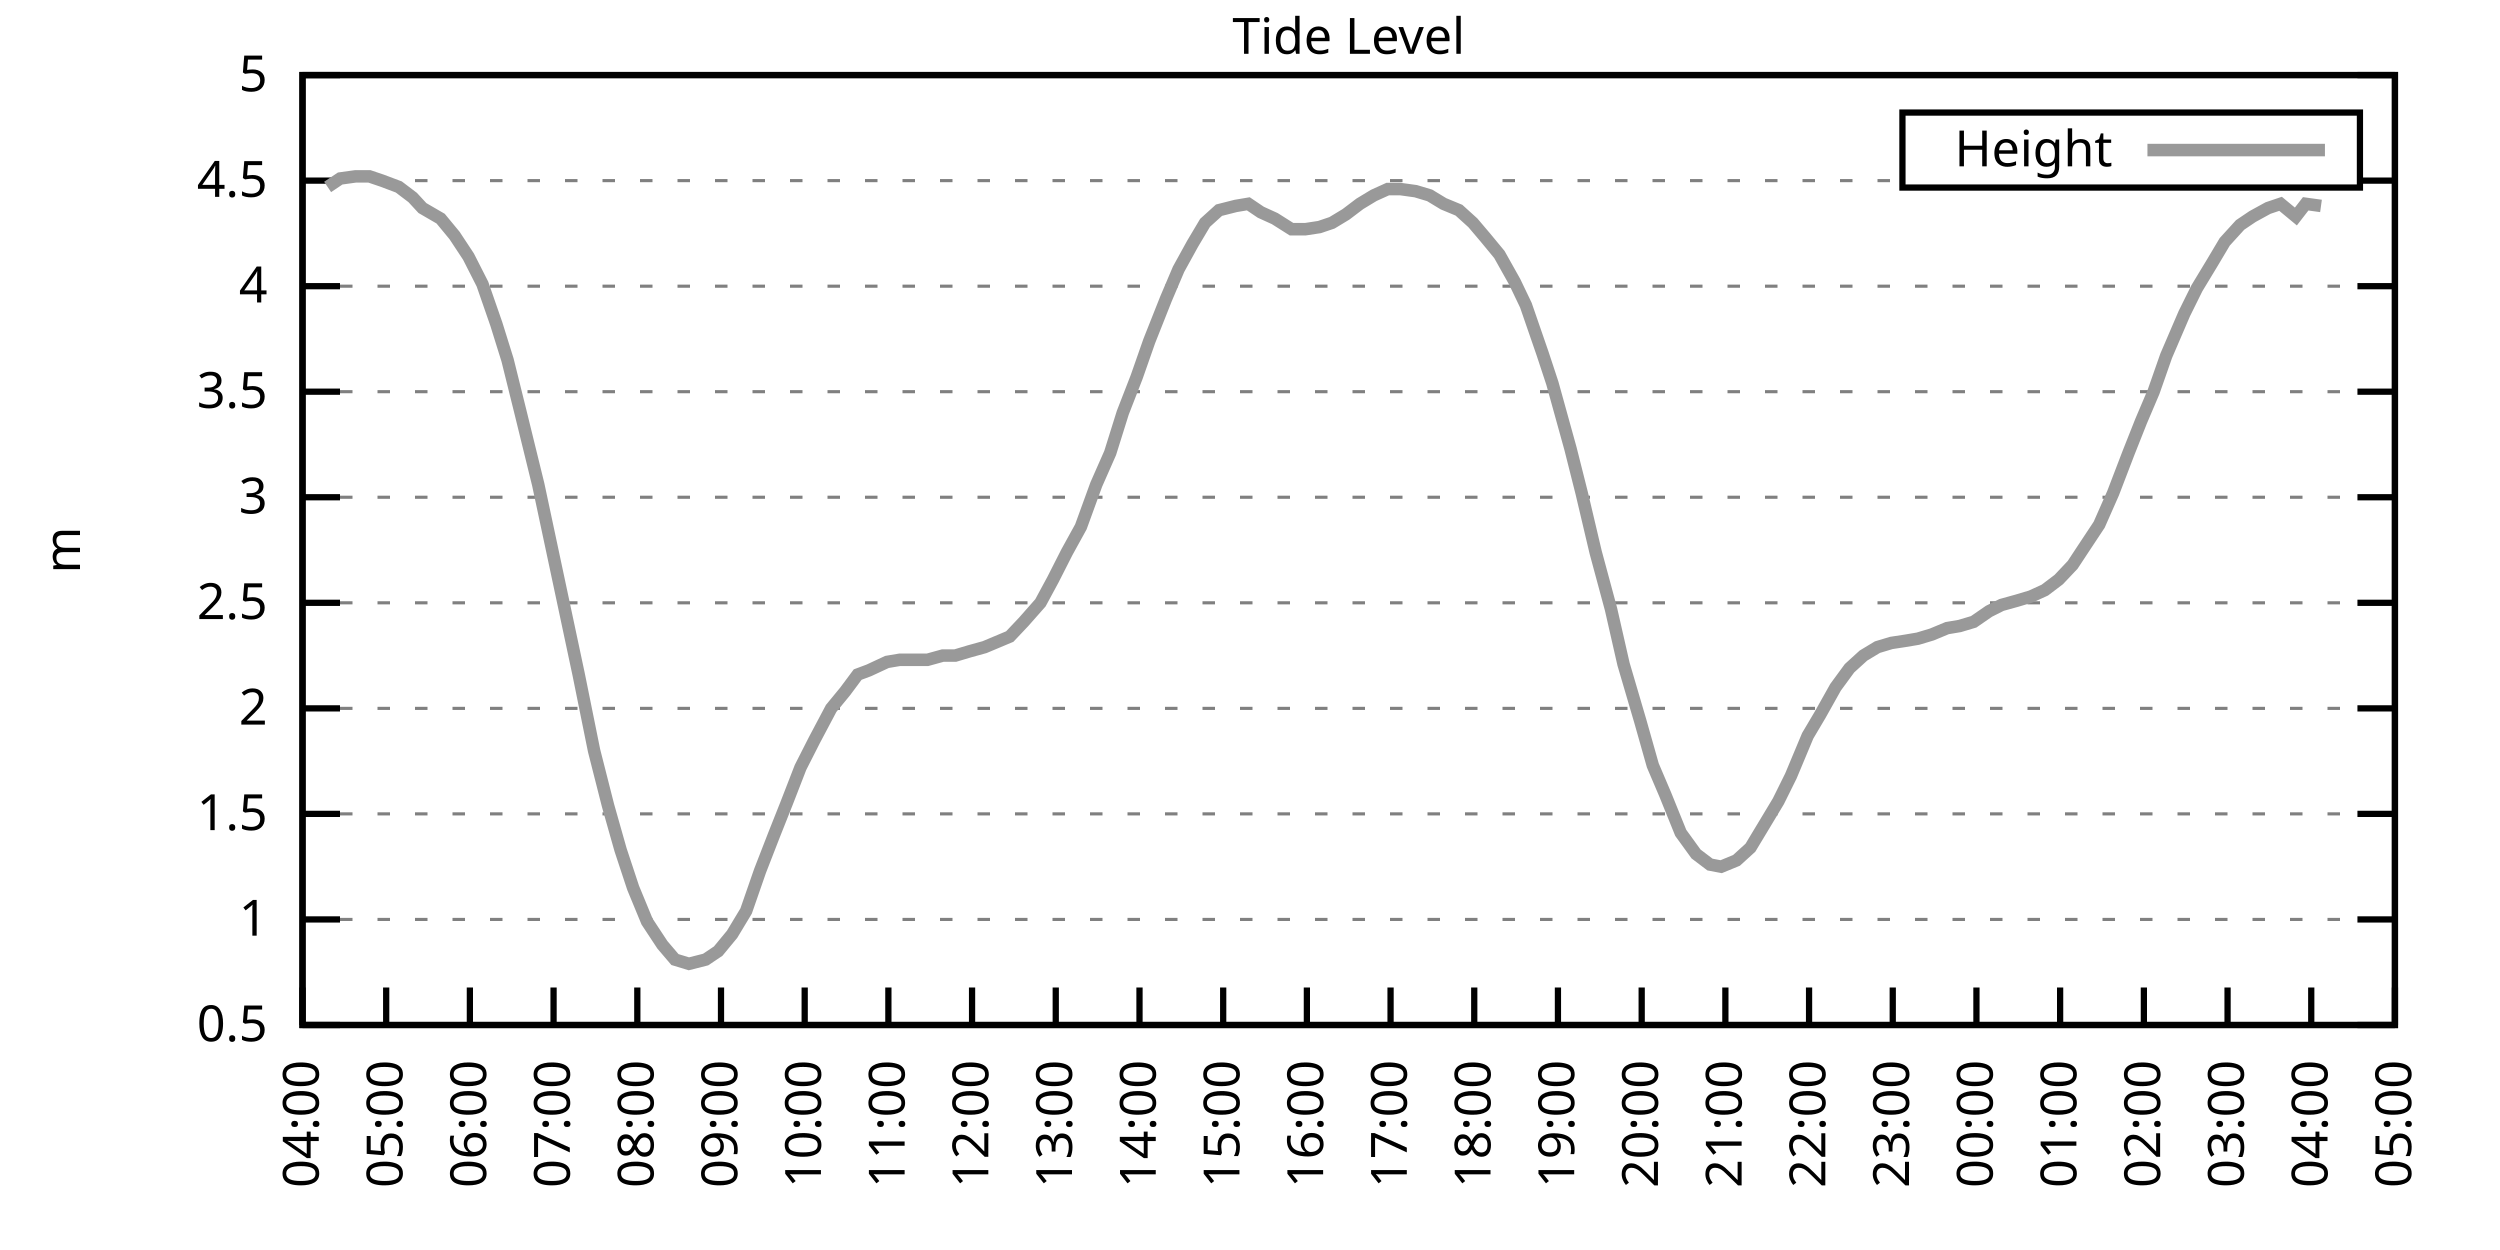
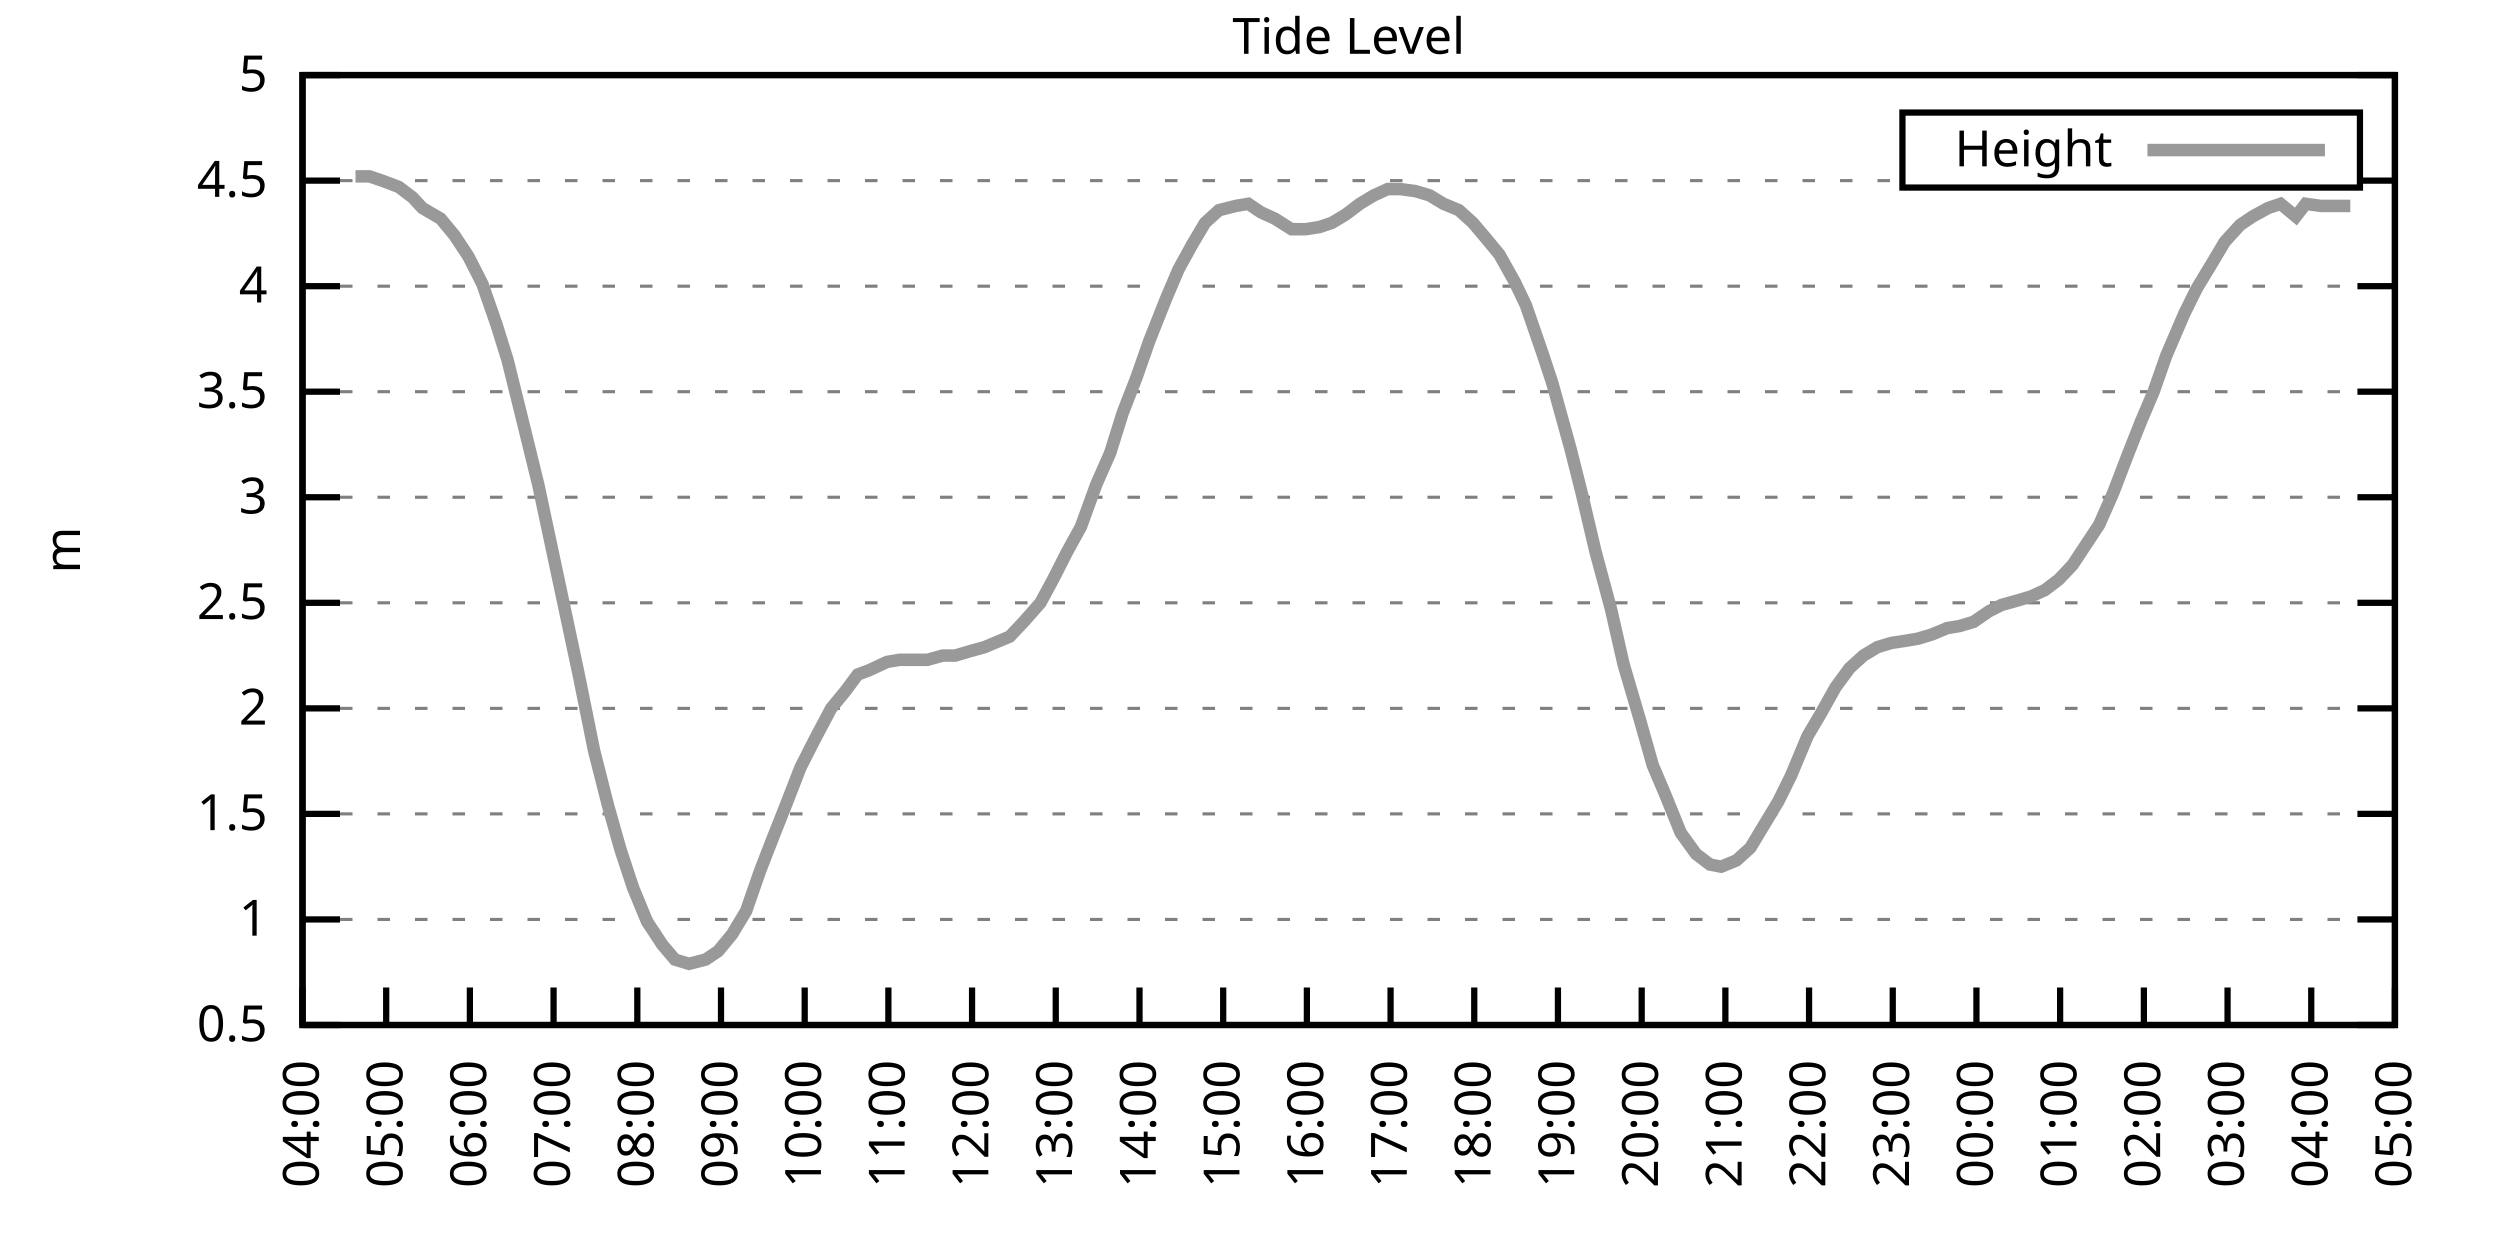
<svg xmlns="http://www.w3.org/2000/svg" xmlns:xlink="http://www.w3.org/1999/xlink" width="400" height="200" viewBox="0 0 400 200">
  <g id="gnuplot_canvas">
    <rect x="0" y="0" width="400" height="200" fill="none" />
    <defs>
      <circle id="gpDot" r="0.5" stroke-width="0.5" stroke="currentColor" />
      <path id="gpPt0" stroke-width="0.333" stroke="currentColor" d="M-1,0 h2 M0,-1 v2" />
      <path id="gpPt1" stroke-width="0.333" stroke="currentColor" d="M-1,-1 L1,1 M1,-1 L-1,1" />
      <path id="gpPt2" stroke-width="0.333" stroke="currentColor" d="M-1,0 L1,0 M0,-1 L0,1 M-1,-1 L1,1 M-1,1 L1,-1" />
      <rect id="gpPt3" stroke-width="0.333" stroke="currentColor" x="-1" y="-1" width="2" height="2" />
      <rect id="gpPt4" stroke-width="0.333" stroke="currentColor" fill="currentColor" x="-1" y="-1" width="2" height="2" />
      <circle id="gpPt5" stroke-width="0.333" stroke="currentColor" cx="0" cy="0" r="1" />
      <use xlink:href="#gpPt5" id="gpPt6" fill="currentColor" stroke="none" />
      <path id="gpPt7" stroke-width="0.333" stroke="currentColor" d="M0,-1.33 L-1.33,0.67 L1.33,0.67 z" />
      <use xlink:href="#gpPt7" id="gpPt8" fill="currentColor" stroke="none" />
      <use xlink:href="#gpPt7" id="gpPt9" stroke="currentColor" transform="rotate(180)" />
      <use xlink:href="#gpPt9" id="gpPt10" fill="currentColor" stroke="none" />
      <use xlink:href="#gpPt3" id="gpPt11" stroke="currentColor" transform="rotate(45)" />
      <use xlink:href="#gpPt11" id="gpPt12" fill="currentColor" stroke="none" />
      <path id="gpPt13" stroke-width="0.333" stroke="currentColor" d="M0,1.330 L1.265,0.411 L0.782,-1.067 L-0.782,-1.076 L-1.265,0.411 z" />
      <use xlink:href="#gpPt13" id="gpPt14" fill="currentColor" stroke="none" />
      <filter id="textbox" filterUnits="objectBoundingBox" x="0" y="0" height="1" width="1">
        <feFlood flood-color="white" flood-opacity="1" result="bgnd" />
        <feComposite in="SourceGraphic" in2="bgnd" operator="atop" />
      </filter>
      <filter id="greybox" filterUnits="objectBoundingBox" x="0" y="0" height="1" width="1">
        <feFlood flood-color="lightgrey" flood-opacity="1" result="grey" />
        <feComposite in="SourceGraphic" in2="grey" operator="atop" />
      </filter>
    </defs>
    <g fill="none" color="white" stroke="currentColor" stroke-width="1.00" stroke-linecap="butt" stroke-linejoin="miter">
</g>
    <g fill="none" color="black" stroke="currentColor" stroke-width="1.00" stroke-linecap="butt" stroke-linejoin="miter">
      <g stroke="none" shape-rendering="crispEdges">
        <polygon fill="rgb(255, 255, 255)" points="48.40,164.00 383.18,164.00 383.18,12.02 48.40,12.02 " />
      </g>
    </g>
    <g fill="none" color="black" stroke="currentColor" stroke-width="1.00" stroke-linecap="butt" stroke-linejoin="miter">
</g>
    <g fill="none" color="black" stroke="black" stroke-width="0.50" stroke-linecap="butt" stroke-linejoin="miter">
</g>
    <g fill="none" color="gray" stroke="currentColor" stroke-width="0.50" stroke-linecap="butt" stroke-linejoin="miter">
      <path stroke="gray" stroke-dasharray="2,4" class="gridline" d="M48.40,164.00 L383.19,164.00  " />
    </g>
    <g fill="none" color="gray" stroke="gray" stroke-width="1.00" stroke-linecap="butt" stroke-linejoin="miter">
</g>
    <g fill="none" color="black" stroke="currentColor" stroke-width="1.00" stroke-linecap="butt" stroke-linejoin="miter">
      <path stroke="black" d="M48.40,164.00 L54.40,164.00 M383.19,164.00 L377.19,164.00  " />
      <g transform="translate(42.80,166.60)" stroke="none" fill="black" font-family="Sans" font-size="8.00" text-anchor="end">
        <text>
          <tspan font-family="Sans"> 0.5</tspan>
        </text>
      </g>
    </g>
    <g fill="none" color="black" stroke="currentColor" stroke-width="1.00" stroke-linecap="butt" stroke-linejoin="miter">
</g>
    <g fill="none" color="black" stroke="black" stroke-width="0.50" stroke-linecap="butt" stroke-linejoin="miter">
</g>
    <g fill="none" color="gray" stroke="currentColor" stroke-width="0.50" stroke-linecap="butt" stroke-linejoin="miter">
      <path stroke="gray" stroke-dasharray="2,4" class="gridline" d="M48.40,147.11 L383.19,147.11  " />
    </g>
    <g fill="none" color="gray" stroke="gray" stroke-width="1.00" stroke-linecap="butt" stroke-linejoin="miter">
</g>
    <g fill="none" color="black" stroke="currentColor" stroke-width="1.00" stroke-linecap="butt" stroke-linejoin="miter">
      <path stroke="black" d="M48.40,147.11 L54.40,147.11 M383.19,147.11 L377.19,147.11  " />
      <g transform="translate(42.80,149.71)" stroke="none" fill="black" font-family="Sans" font-size="8.00" text-anchor="end">
        <text>
          <tspan font-family="Sans"> 1</tspan>
        </text>
      </g>
    </g>
    <g fill="none" color="black" stroke="currentColor" stroke-width="1.00" stroke-linecap="butt" stroke-linejoin="miter">
</g>
    <g fill="none" color="black" stroke="black" stroke-width="0.50" stroke-linecap="butt" stroke-linejoin="miter">
</g>
    <g fill="none" color="gray" stroke="currentColor" stroke-width="0.50" stroke-linecap="butt" stroke-linejoin="miter">
      <path stroke="gray" stroke-dasharray="2,4" class="gridline" d="M48.40,130.22 L383.19,130.22  " />
    </g>
    <g fill="none" color="gray" stroke="gray" stroke-width="1.00" stroke-linecap="butt" stroke-linejoin="miter">
</g>
    <g fill="none" color="black" stroke="currentColor" stroke-width="1.00" stroke-linecap="butt" stroke-linejoin="miter">
      <path stroke="black" d="M48.40,130.22 L54.40,130.22 M383.19,130.22 L377.19,130.22  " />
      <g transform="translate(42.80,132.82)" stroke="none" fill="black" font-family="Sans" font-size="8.00" text-anchor="end">
        <text>
          <tspan font-family="Sans"> 1.5</tspan>
        </text>
      </g>
    </g>
    <g fill="none" color="black" stroke="currentColor" stroke-width="1.00" stroke-linecap="butt" stroke-linejoin="miter">
</g>
    <g fill="none" color="black" stroke="black" stroke-width="0.50" stroke-linecap="butt" stroke-linejoin="miter">
</g>
    <g fill="none" color="gray" stroke="currentColor" stroke-width="0.50" stroke-linecap="butt" stroke-linejoin="miter">
      <path stroke="gray" stroke-dasharray="2,4" class="gridline" d="M48.40,113.34 L383.19,113.34  " />
    </g>
    <g fill="none" color="gray" stroke="gray" stroke-width="1.00" stroke-linecap="butt" stroke-linejoin="miter">
</g>
    <g fill="none" color="black" stroke="currentColor" stroke-width="1.00" stroke-linecap="butt" stroke-linejoin="miter">
      <path stroke="black" d="M48.40,113.34 L54.40,113.34 M383.19,113.34 L377.19,113.34  " />
      <g transform="translate(42.80,115.94)" stroke="none" fill="black" font-family="Sans" font-size="8.00" text-anchor="end">
        <text>
          <tspan font-family="Sans"> 2</tspan>
        </text>
      </g>
    </g>
    <g fill="none" color="black" stroke="currentColor" stroke-width="1.00" stroke-linecap="butt" stroke-linejoin="miter">
</g>
    <g fill="none" color="black" stroke="black" stroke-width="0.50" stroke-linecap="butt" stroke-linejoin="miter">
</g>
    <g fill="none" color="gray" stroke="currentColor" stroke-width="0.50" stroke-linecap="butt" stroke-linejoin="miter">
      <path stroke="gray" stroke-dasharray="2,4" class="gridline" d="M48.40,96.45 L383.19,96.45  " />
    </g>
    <g fill="none" color="gray" stroke="gray" stroke-width="1.00" stroke-linecap="butt" stroke-linejoin="miter">
</g>
    <g fill="none" color="black" stroke="currentColor" stroke-width="1.00" stroke-linecap="butt" stroke-linejoin="miter">
      <path stroke="black" d="M48.40,96.45 L54.40,96.45 M383.19,96.45 L377.19,96.45  " />
      <g transform="translate(42.80,99.05)" stroke="none" fill="black" font-family="Sans" font-size="8.00" text-anchor="end">
        <text>
          <tspan font-family="Sans"> 2.5</tspan>
        </text>
      </g>
    </g>
    <g fill="none" color="black" stroke="currentColor" stroke-width="1.00" stroke-linecap="butt" stroke-linejoin="miter">
</g>
    <g fill="none" color="black" stroke="black" stroke-width="0.50" stroke-linecap="butt" stroke-linejoin="miter">
</g>
    <g fill="none" color="gray" stroke="currentColor" stroke-width="0.50" stroke-linecap="butt" stroke-linejoin="miter">
      <path stroke="gray" stroke-dasharray="2,4" class="gridline" d="M48.40,79.56 L383.19,79.56  " />
    </g>
    <g fill="none" color="gray" stroke="gray" stroke-width="1.00" stroke-linecap="butt" stroke-linejoin="miter">
</g>
    <g fill="none" color="black" stroke="currentColor" stroke-width="1.00" stroke-linecap="butt" stroke-linejoin="miter">
      <path stroke="black" d="M48.40,79.56 L54.40,79.56 M383.19,79.56 L377.19,79.56  " />
      <g transform="translate(42.80,82.16)" stroke="none" fill="black" font-family="Sans" font-size="8.00" text-anchor="end">
        <text>
          <tspan font-family="Sans"> 3</tspan>
        </text>
      </g>
    </g>
    <g fill="none" color="black" stroke="currentColor" stroke-width="1.00" stroke-linecap="butt" stroke-linejoin="miter">
</g>
    <g fill="none" color="black" stroke="black" stroke-width="0.50" stroke-linecap="butt" stroke-linejoin="miter">
</g>
    <g fill="none" color="gray" stroke="currentColor" stroke-width="0.50" stroke-linecap="butt" stroke-linejoin="miter">
      <path stroke="gray" stroke-dasharray="2,4" class="gridline" d="M48.40,62.67 L383.19,62.67  " />
    </g>
    <g fill="none" color="gray" stroke="gray" stroke-width="1.00" stroke-linecap="butt" stroke-linejoin="miter">
</g>
    <g fill="none" color="black" stroke="currentColor" stroke-width="1.00" stroke-linecap="butt" stroke-linejoin="miter">
      <path stroke="black" d="M48.40,62.67 L54.40,62.67 M383.19,62.67 L377.19,62.67  " />
      <g transform="translate(42.80,65.27)" stroke="none" fill="black" font-family="Sans" font-size="8.00" text-anchor="end">
        <text>
          <tspan font-family="Sans"> 3.5</tspan>
        </text>
      </g>
    </g>
    <g fill="none" color="black" stroke="currentColor" stroke-width="1.00" stroke-linecap="butt" stroke-linejoin="miter">
</g>
    <g fill="none" color="black" stroke="black" stroke-width="0.50" stroke-linecap="butt" stroke-linejoin="miter">
</g>
    <g fill="none" color="gray" stroke="currentColor" stroke-width="0.50" stroke-linecap="butt" stroke-linejoin="miter">
      <path stroke="gray" stroke-dasharray="2,4" class="gridline" d="M48.40,45.79 L383.19,45.79  " />
    </g>
    <g fill="none" color="gray" stroke="gray" stroke-width="1.00" stroke-linecap="butt" stroke-linejoin="miter">
</g>
    <g fill="none" color="black" stroke="currentColor" stroke-width="1.00" stroke-linecap="butt" stroke-linejoin="miter">
      <path stroke="black" d="M48.40,45.79 L54.40,45.79 M383.19,45.79 L377.19,45.79  " />
      <g transform="translate(42.80,48.39)" stroke="none" fill="black" font-family="Sans" font-size="8.00" text-anchor="end">
        <text>
          <tspan font-family="Sans"> 4</tspan>
        </text>
      </g>
    </g>
    <g fill="none" color="black" stroke="currentColor" stroke-width="1.00" stroke-linecap="butt" stroke-linejoin="miter">
</g>
    <g fill="none" color="black" stroke="black" stroke-width="0.50" stroke-linecap="butt" stroke-linejoin="miter">
</g>
    <g fill="none" color="gray" stroke="currentColor" stroke-width="0.50" stroke-linecap="butt" stroke-linejoin="miter">
      <path stroke="gray" stroke-dasharray="2,4" class="gridline" d="M48.40,28.90 L304.39,28.90 M377.59,28.90 L383.19,28.90  " />
    </g>
    <g fill="none" color="gray" stroke="gray" stroke-width="1.00" stroke-linecap="butt" stroke-linejoin="miter">
</g>
    <g fill="none" color="black" stroke="currentColor" stroke-width="1.00" stroke-linecap="butt" stroke-linejoin="miter">
      <path stroke="black" d="M48.40,28.90 L54.40,28.90 M383.19,28.90 L377.19,28.90  " />
      <g transform="translate(42.80,31.50)" stroke="none" fill="black" font-family="Sans" font-size="8.00" text-anchor="end">
        <text>
          <tspan font-family="Sans"> 4.5</tspan>
        </text>
      </g>
    </g>
    <g fill="none" color="black" stroke="currentColor" stroke-width="1.00" stroke-linecap="butt" stroke-linejoin="miter">
</g>
    <g fill="none" color="black" stroke="black" stroke-width="0.50" stroke-linecap="butt" stroke-linejoin="miter">
</g>
    <g fill="none" color="gray" stroke="currentColor" stroke-width="0.50" stroke-linecap="butt" stroke-linejoin="miter">
      <path stroke="gray" stroke-dasharray="2,4" class="gridline" d="M48.40,12.01 L383.19,12.01  " />
    </g>
    <g fill="none" color="gray" stroke="gray" stroke-width="1.00" stroke-linecap="butt" stroke-linejoin="miter">
</g>
    <g fill="none" color="black" stroke="currentColor" stroke-width="1.00" stroke-linecap="butt" stroke-linejoin="miter">
      <path stroke="black" d="M48.40,12.01 L54.40,12.01 M383.19,12.01 L377.19,12.01  " />
      <g transform="translate(42.80,14.61)" stroke="none" fill="black" font-family="Sans" font-size="8.00" text-anchor="end">
        <text>
          <tspan font-family="Sans"> 5</tspan>
        </text>
      </g>
    </g>
    <g fill="none" color="black" stroke="currentColor" stroke-width="1.00" stroke-linecap="butt" stroke-linejoin="miter">
      <path stroke="black" d="M48.40,164.00 L48.40,158.00  " />
      <g transform="translate(51.00,169.60) rotate(270.00)" stroke="none" fill="black" font-family="Sans" font-size="8.00" text-anchor="end">
        <text>
          <tspan font-family="Sans">04:00</tspan>
        </text>
      </g>
    </g>
    <g fill="none" color="black" stroke="currentColor" stroke-width="1.00" stroke-linecap="butt" stroke-linejoin="miter">
      <path stroke="black" d="M61.79,164.00 L61.79,158.00  " />
      <g transform="translate(64.39,169.60) rotate(270.00)" stroke="none" fill="black" font-family="Sans" font-size="8.00" text-anchor="end">
        <text>
          <tspan font-family="Sans">05:00</tspan>
        </text>
      </g>
    </g>
    <g fill="none" color="black" stroke="currentColor" stroke-width="1.00" stroke-linecap="butt" stroke-linejoin="miter">
      <path stroke="black" d="M75.18,164.00 L75.18,158.00  " />
      <g transform="translate(77.78,169.60) rotate(270.00)" stroke="none" fill="black" font-family="Sans" font-size="8.00" text-anchor="end">
        <text>
          <tspan font-family="Sans">06:00</tspan>
        </text>
      </g>
    </g>
    <g fill="none" color="black" stroke="currentColor" stroke-width="1.00" stroke-linecap="butt" stroke-linejoin="miter">
      <path stroke="black" d="M88.57,164.00 L88.57,158.00  " />
      <g transform="translate(91.17,169.60) rotate(270.00)" stroke="none" fill="black" font-family="Sans" font-size="8.00" text-anchor="end">
        <text>
          <tspan font-family="Sans">07:00</tspan>
        </text>
      </g>
    </g>
    <g fill="none" color="black" stroke="currentColor" stroke-width="1.00" stroke-linecap="butt" stroke-linejoin="miter">
      <path stroke="black" d="M101.97,164.00 L101.97,158.00  " />
      <g transform="translate(104.57,169.60) rotate(270.00)" stroke="none" fill="black" font-family="Sans" font-size="8.00" text-anchor="end">
        <text>
          <tspan font-family="Sans">08:00</tspan>
        </text>
      </g>
    </g>
    <g fill="none" color="black" stroke="currentColor" stroke-width="1.00" stroke-linecap="butt" stroke-linejoin="miter">
      <path stroke="black" d="M115.36,164.00 L115.36,158.00  " />
      <g transform="translate(117.96,169.60) rotate(270.00)" stroke="none" fill="black" font-family="Sans" font-size="8.00" text-anchor="end">
        <text>
          <tspan font-family="Sans">09:00</tspan>
        </text>
      </g>
    </g>
    <g fill="none" color="black" stroke="currentColor" stroke-width="1.00" stroke-linecap="butt" stroke-linejoin="miter">
      <path stroke="black" d="M128.75,164.00 L128.75,158.00  " />
      <g transform="translate(131.35,169.60) rotate(270.00)" stroke="none" fill="black" font-family="Sans" font-size="8.00" text-anchor="end">
        <text>
          <tspan font-family="Sans">10:00</tspan>
        </text>
      </g>
    </g>
    <g fill="none" color="black" stroke="currentColor" stroke-width="1.00" stroke-linecap="butt" stroke-linejoin="miter">
      <path stroke="black" d="M142.14,164.00 L142.14,158.00  " />
      <g transform="translate(144.74,169.60) rotate(270.00)" stroke="none" fill="black" font-family="Sans" font-size="8.00" text-anchor="end">
        <text>
          <tspan font-family="Sans">11:00</tspan>
        </text>
      </g>
    </g>
    <g fill="none" color="black" stroke="currentColor" stroke-width="1.00" stroke-linecap="butt" stroke-linejoin="miter">
      <path stroke="black" d="M155.53,164.00 L155.53,158.00  " />
      <g transform="translate(158.13,169.60) rotate(270.00)" stroke="none" fill="black" font-family="Sans" font-size="8.00" text-anchor="end">
        <text>
          <tspan font-family="Sans">12:00</tspan>
        </text>
      </g>
    </g>
    <g fill="none" color="black" stroke="currentColor" stroke-width="1.00" stroke-linecap="butt" stroke-linejoin="miter">
      <path stroke="black" d="M168.92,164.00 L168.92,158.00  " />
      <g transform="translate(171.52,169.60) rotate(270.00)" stroke="none" fill="black" font-family="Sans" font-size="8.00" text-anchor="end">
        <text>
          <tspan font-family="Sans">13:00</tspan>
        </text>
      </g>
    </g>
    <g fill="none" color="black" stroke="currentColor" stroke-width="1.00" stroke-linecap="butt" stroke-linejoin="miter">
      <path stroke="black" d="M182.32,164.00 L182.32,158.00  " />
      <g transform="translate(184.92,169.60) rotate(270.00)" stroke="none" fill="black" font-family="Sans" font-size="8.00" text-anchor="end">
        <text>
          <tspan font-family="Sans">14:00</tspan>
        </text>
      </g>
    </g>
    <g fill="none" color="black" stroke="currentColor" stroke-width="1.00" stroke-linecap="butt" stroke-linejoin="miter">
      <path stroke="black" d="M195.71,164.00 L195.71,158.00  " />
      <g transform="translate(198.31,169.60) rotate(270.00)" stroke="none" fill="black" font-family="Sans" font-size="8.00" text-anchor="end">
        <text>
          <tspan font-family="Sans">15:00</tspan>
        </text>
      </g>
    </g>
    <g fill="none" color="black" stroke="currentColor" stroke-width="1.00" stroke-linecap="butt" stroke-linejoin="miter">
      <path stroke="black" d="M209.10,164.00 L209.10,158.00  " />
      <g transform="translate(211.70,169.60) rotate(270.00)" stroke="none" fill="black" font-family="Sans" font-size="8.00" text-anchor="end">
        <text>
          <tspan font-family="Sans">16:00</tspan>
        </text>
      </g>
    </g>
    <g fill="none" color="black" stroke="currentColor" stroke-width="1.00" stroke-linecap="butt" stroke-linejoin="miter">
      <path stroke="black" d="M222.49,164.00 L222.49,158.00  " />
      <g transform="translate(225.09,169.60) rotate(270.00)" stroke="none" fill="black" font-family="Sans" font-size="8.00" text-anchor="end">
        <text>
          <tspan font-family="Sans">17:00</tspan>
        </text>
      </g>
    </g>
    <g fill="none" color="black" stroke="currentColor" stroke-width="1.00" stroke-linecap="butt" stroke-linejoin="miter">
      <path stroke="black" d="M235.88,164.00 L235.88,158.00  " />
      <g transform="translate(238.48,169.60) rotate(270.00)" stroke="none" fill="black" font-family="Sans" font-size="8.00" text-anchor="end">
        <text>
          <tspan font-family="Sans">18:00</tspan>
        </text>
      </g>
    </g>
    <g fill="none" color="black" stroke="currentColor" stroke-width="1.00" stroke-linecap="butt" stroke-linejoin="miter">
      <path stroke="black" d="M249.27,164.00 L249.27,158.00  " />
      <g transform="translate(251.87,169.60) rotate(270.00)" stroke="none" fill="black" font-family="Sans" font-size="8.00" text-anchor="end">
        <text>
          <tspan font-family="Sans">19:00</tspan>
        </text>
      </g>
    </g>
    <g fill="none" color="black" stroke="currentColor" stroke-width="1.00" stroke-linecap="butt" stroke-linejoin="miter">
      <path stroke="black" d="M262.67,164.00 L262.67,158.00  " />
      <g transform="translate(265.27,169.60) rotate(270.00)" stroke="none" fill="black" font-family="Sans" font-size="8.00" text-anchor="end">
        <text>
          <tspan font-family="Sans">20:00</tspan>
        </text>
      </g>
    </g>
    <g fill="none" color="black" stroke="currentColor" stroke-width="1.00" stroke-linecap="butt" stroke-linejoin="miter">
      <path stroke="black" d="M276.06,164.00 L276.06,158.00  " />
      <g transform="translate(278.66,169.60) rotate(270.00)" stroke="none" fill="black" font-family="Sans" font-size="8.00" text-anchor="end">
        <text>
          <tspan font-family="Sans">21:00</tspan>
        </text>
      </g>
    </g>
    <g fill="none" color="black" stroke="currentColor" stroke-width="1.00" stroke-linecap="butt" stroke-linejoin="miter">
      <path stroke="black" d="M289.45,164.00 L289.45,158.00  " />
      <g transform="translate(292.05,169.60) rotate(270.00)" stroke="none" fill="black" font-family="Sans" font-size="8.00" text-anchor="end">
        <text>
          <tspan font-family="Sans">22:00</tspan>
        </text>
      </g>
    </g>
    <g fill="none" color="black" stroke="currentColor" stroke-width="1.00" stroke-linecap="butt" stroke-linejoin="miter">
      <path stroke="black" d="M302.84,164.00 L302.84,158.00  " />
      <g transform="translate(305.44,169.60) rotate(270.00)" stroke="none" fill="black" font-family="Sans" font-size="8.00" text-anchor="end">
        <text>
          <tspan font-family="Sans">23:00</tspan>
        </text>
      </g>
    </g>
    <g fill="none" color="black" stroke="currentColor" stroke-width="1.00" stroke-linecap="butt" stroke-linejoin="miter">
      <path stroke="black" d="M316.23,164.00 L316.23,158.00  " />
      <g transform="translate(318.83,169.60) rotate(270.00)" stroke="none" fill="black" font-family="Sans" font-size="8.00" text-anchor="end">
        <text>
          <tspan font-family="Sans">00:00</tspan>
        </text>
      </g>
    </g>
    <g fill="none" color="black" stroke="currentColor" stroke-width="1.00" stroke-linecap="butt" stroke-linejoin="miter">
      <path stroke="black" d="M329.62,164.00 L329.62,158.00  " />
      <g transform="translate(332.22,169.60) rotate(270.00)" stroke="none" fill="black" font-family="Sans" font-size="8.00" text-anchor="end">
        <text>
          <tspan font-family="Sans">01:00</tspan>
        </text>
      </g>
    </g>
    <g fill="none" color="black" stroke="currentColor" stroke-width="1.00" stroke-linecap="butt" stroke-linejoin="miter">
      <path stroke="black" d="M343.02,164.00 L343.02,158.00  " />
      <g transform="translate(345.62,169.60) rotate(270.00)" stroke="none" fill="black" font-family="Sans" font-size="8.00" text-anchor="end">
        <text>
          <tspan font-family="Sans">02:00</tspan>
        </text>
      </g>
    </g>
    <g fill="none" color="black" stroke="currentColor" stroke-width="1.00" stroke-linecap="butt" stroke-linejoin="miter">
      <path stroke="black" d="M356.41,164.00 L356.41,158.00  " />
      <g transform="translate(359.01,169.60) rotate(270.00)" stroke="none" fill="black" font-family="Sans" font-size="8.00" text-anchor="end">
        <text>
          <tspan font-family="Sans">03:00</tspan>
        </text>
      </g>
    </g>
    <g fill="none" color="black" stroke="currentColor" stroke-width="1.00" stroke-linecap="butt" stroke-linejoin="miter">
      <path stroke="black" d="M369.80,164.00 L369.80,158.00  " />
      <g transform="translate(372.40,169.60) rotate(270.00)" stroke="none" fill="black" font-family="Sans" font-size="8.00" text-anchor="end">
        <text>
          <tspan font-family="Sans">04:00</tspan>
        </text>
      </g>
    </g>
    <g fill="none" color="black" stroke="currentColor" stroke-width="1.00" stroke-linecap="butt" stroke-linejoin="miter">
      <path stroke="black" d="M383.19,164.00 L383.19,158.00  " />
      <g transform="translate(385.79,169.60) rotate(270.00)" stroke="none" fill="black" font-family="Sans" font-size="8.00" text-anchor="end">
        <text>
          <tspan font-family="Sans">05:00</tspan>
        </text>
      </g>
    </g>
    <g fill="none" color="black" stroke="currentColor" stroke-width="1.00" stroke-linecap="butt" stroke-linejoin="miter">
</g>
    <g fill="none" color="black" stroke="currentColor" stroke-width="1.00" stroke-linecap="butt" stroke-linejoin="miter">
      <path stroke="black" d="M48.40,12.01 L48.40,164.00 L383.19,164.00 L383.19,12.01 L48.40,12.01 Z  " />
    </g>
    <g fill="none" color="black" stroke="currentColor" stroke-width="1.00" stroke-linecap="butt" stroke-linejoin="miter">
</g>
    <g fill="none" color="black" stroke="currentColor" stroke-width="1.00" stroke-linecap="butt" stroke-linejoin="miter">
      <path stroke="black" d="M304.39,30.01 L304.39,18.01 L377.59,18.01 L377.59,30.01 L304.39,30.01 Z  " />
    </g>
    <g id="Tide_level_plot_1">
      <g fill="none" color="white" stroke="black" stroke-width="2.00" stroke-linecap="butt" stroke-linejoin="miter">
</g>
      <g fill="none" color="black" stroke="currentColor" stroke-width="2.00" stroke-linecap="butt" stroke-linejoin="miter">
        <g transform="translate(337.99,26.61)" stroke="none" fill="black" font-family="Sans" font-size="8.00" text-anchor="end">
          <text>
            <tspan font-family="Sans">Height</tspan>
          </text>
        </g>
      </g>
      <g fill="none" color="black" stroke="currentColor" stroke-width="2.00" stroke-linecap="butt" stroke-linejoin="miter">
-         <path stroke="rgb(153, 153, 153)" d="M343.59,24.01 L371.99,24.01 M52.42,29.91 L54.43,28.56 L56.88,28.22 L59.11,28.22 L61.12,28.90 L63.80,29.91   L66.03,31.60 L67.59,33.29 L70.50,34.98 L72.73,37.68 L74.96,41.06 L77.19,45.45 L79.42,51.87 L81.21,57.61   L83.22,65.71 L86.12,77.53 L88.35,88.00 L90.58,98.48 L92.59,107.93 L95.05,120.09 L97.28,128.87 L99.29,135.97   L101.30,142.05 L103.53,147.45 L105.98,151.17 L107.99,153.53 L110.22,154.21 L112.90,153.53 L114.91,152.18 L117.14,149.48   L119.38,145.76 L121.61,139.34 L123.84,133.60 L125.85,128.54 L128.08,122.79 L130.31,118.40 L132.99,113.34 L135.22,110.63   L137.23,107.93 L139.02,107.26 L141.92,105.91 L143.93,105.57 L145.94,105.57 L148.39,105.57 L150.85,104.89 L152.85,104.89   L155.09,104.22 L157.54,103.54 L161.56,101.85 L163.79,99.49 L166.47,96.45 L168.48,92.73 L170.71,88.34 L172.94,84.29   L175.40,77.53 L177.63,72.47 L179.64,66.05 L181.87,60.31 L183.88,54.57 L186.56,47.81 L188.57,43.08 L190.80,39.03   L192.81,35.65 L195.04,33.63 L197.72,32.95 L199.73,32.61 L201.73,33.96 L203.97,34.98 L206.64,36.67 L208.88,36.67   L211.11,36.33 L213.12,35.65 L215.35,34.30 L217.58,32.61 L219.81,31.26 L222.04,30.25 L224.05,30.25 L226.51,30.59   L228.74,31.26 L230.97,32.61 L233.43,33.63 L235.66,35.65 L237.67,38.02 L239.90,40.72 L242.36,45.11 L244.14,48.83   L246.82,56.59 L248.38,61.32 L251.28,71.79 L253.07,78.89 L255.30,88.34 L257.76,97.46 L259.76,106.24 L262.44,115.36   L264.45,122.46 L266.46,127.18 L268.92,133.26 L271.37,136.64 L273.60,138.33 L275.39,138.67 L277.84,137.66 L280.07,135.63   L282.31,131.91 L284.54,128.20 L286.55,124.14 L289.23,117.73 L291.23,114.35 L293.69,109.96 L295.92,106.92 L298.15,104.89   L300.39,103.54 L302.62,102.87 L304.85,102.53 L306.86,102.19 L309.09,101.52 L311.54,100.50 L313.55,100.16 L315.79,99.49   L318.24,97.80 L320.25,96.79 L322.70,96.11 L324.94,95.44 L327.17,94.42 L329.40,92.73 L331.63,90.37 L333.19,88.00   L335.87,83.95 L338.10,78.89 L340.56,72.47 L342.57,67.40 L344.58,62.67 L346.59,56.93 L349.49,50.18 L351.50,46.12   L353.95,42.07 L355.96,38.69 L358.42,35.99 L360.42,34.64 L362.88,33.29 L364.89,32.61 L367.34,34.64 L368.91,32.61   L371.36,32.95  " />
+         <path stroke="rgb(153, 153, 153)" d="M343.59,24.01 L371.99,24.01 M56.88,28.22 L59.11,28.22 L61.12,28.90 L63.80,29.91 L66.03,31.60 L67.59,33.29   L70.50,34.98 L72.73,37.68 L74.96,41.06 L77.19,45.45 L79.42,51.87 L81.21,57.61 L83.22,65.71 L86.12,77.53   L88.35,88.00 L90.58,98.48 L92.59,107.93 L95.05,120.09 L97.28,128.87 L99.29,135.97 L101.30,142.05 L103.53,147.45   L105.98,151.17 L107.99,153.53 L110.22,154.21 L112.90,153.53 L114.91,152.18 L117.14,149.48 L119.38,145.76 L121.61,139.34   L123.84,133.60 L125.85,128.54 L128.08,122.79 L130.31,118.40 L132.99,113.34 L135.22,110.63 L137.23,107.93 L139.02,107.26   L141.92,105.91 L143.93,105.57 L145.94,105.57 L148.39,105.57 L150.85,104.89 L152.85,104.89 L155.09,104.22 L157.54,103.54   L161.56,101.85 L163.79,99.49 L166.47,96.45 L168.48,92.73 L170.71,88.34 L172.94,84.29 L175.40,77.53 L177.63,72.47   L179.64,66.05 L181.87,60.31 L183.88,54.57 L186.56,47.81 L188.57,43.08 L190.80,39.03 L192.81,35.65 L195.04,33.63   L197.72,32.95 L199.73,32.61 L201.73,33.96 L203.97,34.98 L206.64,36.67 L208.88,36.67 L211.11,36.33 L213.12,35.65   L215.35,34.30 L217.58,32.61 L219.81,31.26 L222.04,30.25 L224.05,30.25 L226.51,30.59 L228.74,31.26 L230.97,32.61   L233.43,33.63 L235.66,35.65 L237.67,38.02 L239.90,40.72 L242.36,45.11 L244.14,48.83 L246.82,56.59 L248.38,61.32   L251.28,71.79 L253.07,78.89 L255.30,88.34 L257.76,97.46 L259.76,106.24 L262.44,115.36 L264.45,122.46 L266.46,127.18   L268.92,133.26 L271.37,136.64 L273.60,138.33 L275.39,138.67 L277.84,137.66 L280.07,135.63 L282.31,131.91 L284.54,128.20   L286.55,124.14 L289.23,117.73 L291.23,114.35 L293.69,109.96 L295.92,106.92 L298.15,104.89 L300.39,103.54 L302.62,102.87   L304.85,102.53 L306.86,102.19 L309.09,101.52 L311.54,100.50 L313.55,100.16 L315.79,99.49 L318.24,97.80 L320.25,96.79   L322.70,96.11 L324.94,95.44 L327.17,94.42 L329.40,92.73 L331.63,90.37 L333.19,88.00 L335.87,83.95 L338.10,78.89   L340.56,72.47 L342.57,67.40 L344.58,62.67 L346.59,56.93 L349.49,50.18 L351.50,46.12 L353.95,42.07 L355.96,38.69   L358.42,35.99 L360.42,34.64 L362.88,33.29 L364.89,32.61 L367.34,34.64 L368.91,32.61 L371.36,32.95 L373.82,32.95   L376.05,32.95  " />
      </g>
    </g>
    <g fill="none" color="black" stroke="currentColor" stroke-width="2.00" stroke-linecap="butt" stroke-linejoin="miter">
</g>
    <g fill="none" color="black" stroke="black" stroke-width="1.00" stroke-linecap="butt" stroke-linejoin="miter">
</g>
    <g fill="none" color="black" stroke="currentColor" stroke-width="1.00" stroke-linecap="butt" stroke-linejoin="miter">
      <path stroke="black" d="M48.40,12.01 L48.40,164.00 L383.19,164.00 L383.19,12.01 L48.40,12.01 Z  " />
      <g transform="translate(12.80,88.01) rotate(270.00)" stroke="none" fill="black" font-family="Sans" font-size="8.00" text-anchor="middle">
        <text>
          <tspan font-family="Sans">m</tspan>
        </text>
      </g>
    </g>
    <g fill="none" color="black" stroke="currentColor" stroke-width="1.00" stroke-linecap="butt" stroke-linejoin="miter">
</g>
    <g fill="none" color="black" stroke="currentColor" stroke-width="1.00" stroke-linecap="butt" stroke-linejoin="miter">
      <g transform="translate(215.79,8.61)" stroke="none" fill="black" font-family="Sans" font-size="8.00" text-anchor="middle">
        <text>
          <tspan font-family="Sans">Tide Level</tspan>
        </text>
      </g>
    </g>
    <g fill="none" color="black" stroke="currentColor" stroke-width="1.00" stroke-linecap="butt" stroke-linejoin="miter">
</g>
  </g>
</svg>
